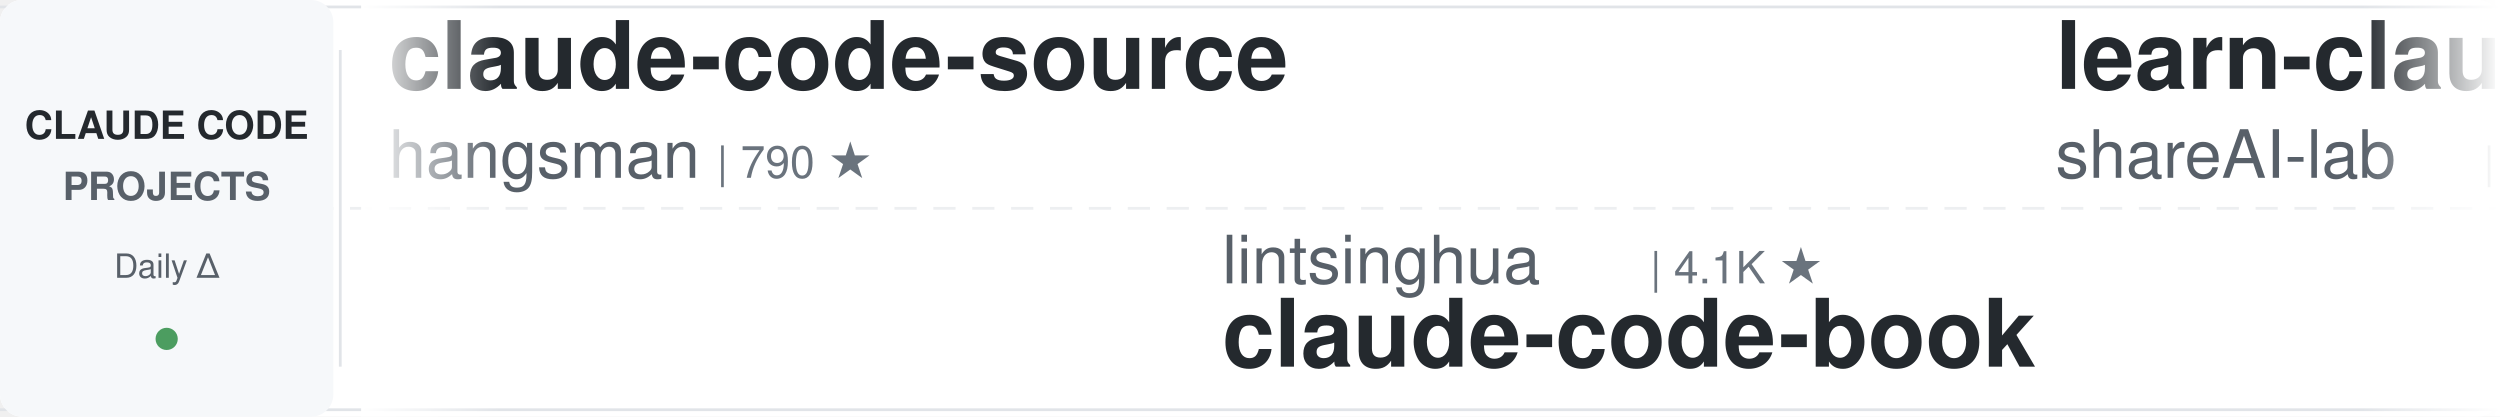
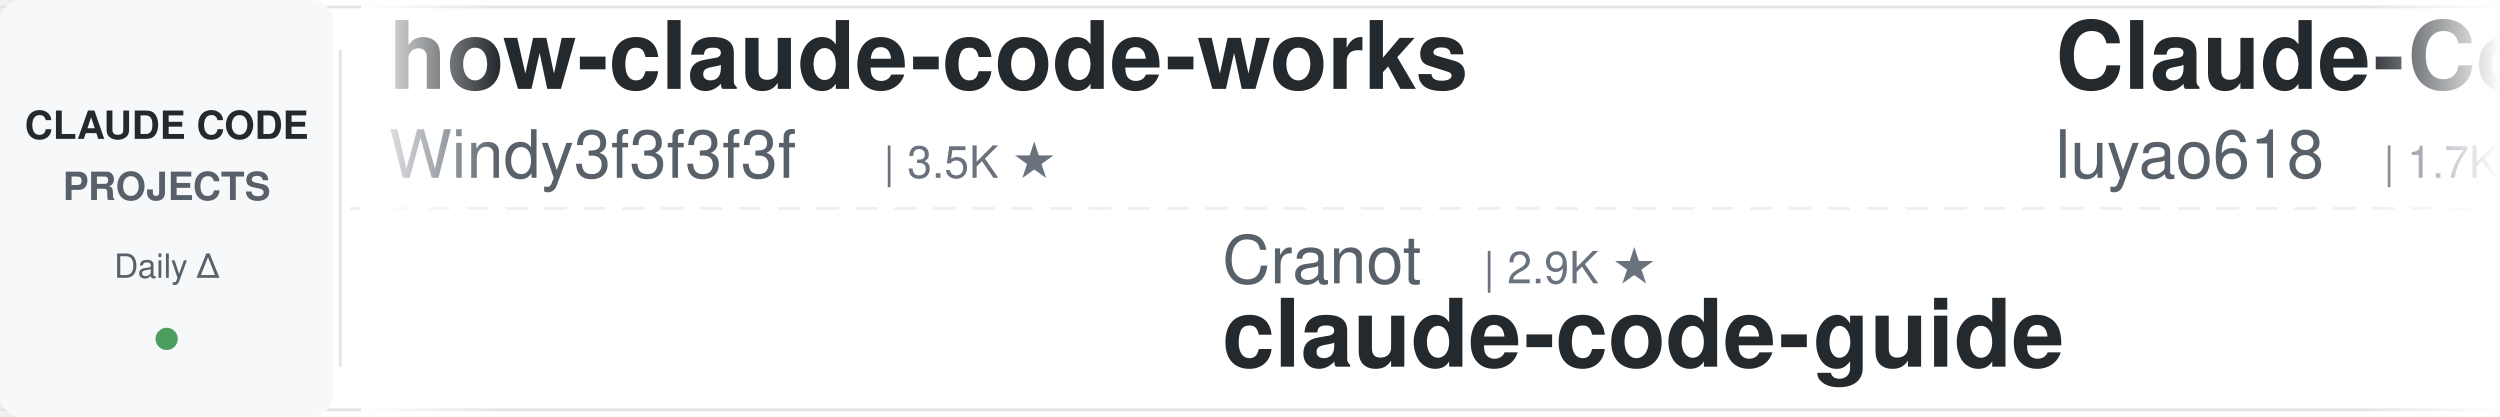
<svg xmlns="http://www.w3.org/2000/svg" width="900" height="150">
  <defs>
    <linearGradient id="leftFade" x1="0%" y1="0%" x2="100%" y2="0%">
      <stop offset="0%" style="stop-color:#ffffff;stop-opacity:1" />
      <stop offset="100%" style="stop-color:#ffffff;stop-opacity:0" />
    </linearGradient>
    <linearGradient id="rightFade" x1="0%" y1="0%" x2="100%" y2="0%">
      <stop offset="0%" style="stop-color:#ffffff;stop-opacity:0" />
      <stop offset="100%" style="stop-color:#ffffff;stop-opacity:1" />
    </linearGradient>
  </defs>
  <rect width="900" height="150" fill="#ffffff" rx="8" />
  <rect x="0" y="2" width="900" height="1" fill="#e1e4e8" />
  <rect x="0" y="147" width="900" height="1" fill="#e1e4e8" />
  <line x1="0" y1="75" x2="900" y2="75" stroke="#e1e4e8" stroke-width="1" stroke-dasharray="8 6" opacity="0.6" />
  <rect x="0" y="0" width="120" height="150" fill="#f6f8fa" rx="8" />
  <text x="60" y="50" font-family="-apple-system, BlinkMacSystemFont, 'Segoe UI', Helvetica, Arial, sans-serif" font-size="14" font-weight="600" fill="#24292e" text-anchor="middle">CLAUDE CODE</text>
  <text x="60" y="72" font-family="-apple-system, BlinkMacSystemFont, 'Segoe UI', Helvetica, Arial, sans-serif" font-size="14" font-weight="600" fill="#586069" text-anchor="middle">PROJECTS</text>
  <text x="60" y="100" font-family="-apple-system, BlinkMacSystemFont, 'Segoe UI', Helvetica, Arial, sans-serif" font-size="12" font-weight="500" fill="#586069" text-anchor="middle">Daily Δ</text>
  <circle cx="60" cy="122" r="4" fill="#22863a" opacity="0.8" />
  <rect x="122" y="18" width="1" height="114" fill="#e1e4e8" />
  <clipPath id="tickerClip">
    <rect x="130" y="0" width="770" height="150" />
  </clipPath>
  <g clip-path="url(#tickerClip)">
    <g id="tickerItems">
      <animateTransform attributeName="transform" attributeType="XML" type="translate" from="0 0" to="-3000 0" dur="54s" repeatCount="indefinite" />
      <g transform="translate(0, 0)">
-         <text x="140" y="32" font-family="-apple-system, BlinkMacSystemFont, 'Segoe UI', Helvetica, Arial, sans-serif" font-size="34" font-weight="600" fill="#24292e">claude-code-source</text>
-         <text x="140" y="64" font-family="-apple-system, BlinkMacSystemFont, 'Segoe UI', Helvetica, Arial, sans-serif" font-size="24" font-weight="400" fill="#586069">hangsman</text>
-         <text x="258" y="64" font-family="-apple-system, BlinkMacSystemFont, 'Segoe UI', Helvetica, Arial, sans-serif" font-size="16" font-weight="500" fill="#6a737d">| 790 ★</text>
+         <text x="140" y="32" font-family="-apple-system, BlinkMacSystemFont, 'Segoe UI', Helvetica, Arial, sans-serif" font-size="34" font-weight="600" fill="#24292e">how-claude-code-works</text>
+         <text x="140" y="64" font-family="-apple-system, BlinkMacSystemFont, 'Segoe UI', Helvetica, Arial, sans-serif" font-size="24" font-weight="400" fill="#586069">Windy3f3f3f3f</text>
+         <text x="318" y="64" font-family="-apple-system, BlinkMacSystemFont, 'Segoe UI', Helvetica, Arial, sans-serif" font-size="16" font-weight="500" fill="#6a737d">| 3.5K ★</text>
      </g>
      <g transform="translate(300, 0)">
-         <text x="140" y="102" font-family="-apple-system, BlinkMacSystemFont, 'Segoe UI', Helvetica, Arial, sans-serif" font-size="24" font-weight="400" fill="#586069">lintsinghua</text>
-         <text x="294" y="102" font-family="-apple-system, BlinkMacSystemFont, 'Segoe UI', Helvetica, Arial, sans-serif" font-size="16" font-weight="500" fill="#6a737d">| 4.1K ★</text>
-         <text x="140" y="132" font-family="-apple-system, BlinkMacSystemFont, 'Segoe UI', Helvetica, Arial, sans-serif" font-size="34" font-weight="600" fill="#24292e">claude-code-book</text>
+         <text x="140" y="102" font-family="-apple-system, BlinkMacSystemFont, 'Segoe UI', Helvetica, Arial, sans-serif" font-size="24" font-weight="400" fill="#586069">Cranot</text>
+         <text x="234" y="102" font-family="-apple-system, BlinkMacSystemFont, 'Segoe UI', Helvetica, Arial, sans-serif" font-size="16" font-weight="500" fill="#6a737d">| 2.9K ★</text>
+         <text x="140" y="132" font-family="-apple-system, BlinkMacSystemFont, 'Segoe UI', Helvetica, Arial, sans-serif" font-size="34" font-weight="600" fill="#24292e">claude-code-guide</text>
      </g>
      <g transform="translate(600, 0)">
-         <text x="140" y="32" font-family="-apple-system, BlinkMacSystemFont, 'Segoe UI', Helvetica, Arial, sans-serif" font-size="34" font-weight="600" fill="#24292e">learn-claude-code</text>
-         <text x="140" y="64" font-family="-apple-system, BlinkMacSystemFont, 'Segoe UI', Helvetica, Arial, sans-serif" font-size="24" font-weight="400" fill="#586069">shareAI-lab</text>
-         <text x="294" y="64" font-family="-apple-system, BlinkMacSystemFont, 'Segoe UI', Helvetica, Arial, sans-serif" font-size="16" font-weight="500" fill="#6a737d">| 75.2K ★</text>
+         <text x="140" y="32" font-family="-apple-system, BlinkMacSystemFont, 'Segoe UI', Helvetica, Arial, sans-serif" font-size="34" font-weight="600" fill="#24292e">Claude-Code-Source-Study</text>
+         <text x="140" y="64" font-family="-apple-system, BlinkMacSystemFont, 'Segoe UI', Helvetica, Arial, sans-serif" font-size="24" font-weight="400" fill="#586069">luyao618</text>
+         <text x="258" y="64" font-family="-apple-system, BlinkMacSystemFont, 'Segoe UI', Helvetica, Arial, sans-serif" font-size="16" font-weight="500" fill="#6a737d">| 1.7K ★</text>
      </g>
      <g transform="translate(900, 0)">
-         <text x="140" y="102" font-family="-apple-system, BlinkMacSystemFont, 'Segoe UI', Helvetica, Arial, sans-serif" font-size="24" font-weight="400" fill="#586069">disler</text>
-         <text x="234" y="102" font-family="-apple-system, BlinkMacSystemFont, 'Segoe UI', Helvetica, Arial, sans-serif" font-size="16" font-weight="500" fill="#6a737d">| 1.6K ★</text>
-         <text x="140" y="132" font-family="-apple-system, BlinkMacSystemFont, 'Segoe UI', Helvetica, Arial, sans-serif" font-size="34" font-weight="600" fill="#24292e">pi-vs-claude-code</text>
+         <text x="140" y="102" font-family="-apple-system, BlinkMacSystemFont, 'Segoe UI', Helvetica, Arial, sans-serif" font-size="24" font-weight="400" fill="#586069">jqueryscript</text>
+         <text x="306" y="102" font-family="-apple-system, BlinkMacSystemFont, 'Segoe UI', Helvetica, Arial, sans-serif" font-size="16" font-weight="500" fill="#6a737d">| 504 ★</text>
+         <text x="140" y="132" font-family="-apple-system, BlinkMacSystemFont, 'Segoe UI', Helvetica, Arial, sans-serif" font-size="34" font-weight="600" fill="#24292e">awesome-claude-code</text>
      </g>
      <g transform="translate(1200, 0)">
-         <text x="140" y="32" font-family="-apple-system, BlinkMacSystemFont, 'Segoe UI', Helvetica, Arial, sans-serif" font-size="34" font-weight="600" fill="#24292e">claude-code-router</text>
-         <text x="140" y="64" font-family="-apple-system, BlinkMacSystemFont, 'Segoe UI', Helvetica, Arial, sans-serif" font-size="24" font-weight="400" fill="#586069">musistudio</text>
-         <text x="282" y="64" font-family="-apple-system, BlinkMacSystemFont, 'Segoe UI', Helvetica, Arial, sans-serif" font-size="16" font-weight="500" fill="#6a737d">| 36.9K ★</text>
+         <text x="140" y="32" font-family="-apple-system, BlinkMacSystemFont, 'Segoe UI', Helvetica, Arial, sans-serif" font-size="34" font-weight="600" fill="#24292e">everything-claude-code-z...</text>
+         <text x="140" y="64" font-family="-apple-system, BlinkMacSystemFont, 'Segoe UI', Helvetica, Arial, sans-serif" font-size="24" font-weight="400" fill="#586069">xu-xiang</text>
+         <text x="258" y="64" font-family="-apple-system, BlinkMacSystemFont, 'Segoe UI', Helvetica, Arial, sans-serif" font-size="16" font-weight="500" fill="#6a737d">| 1.9K ★</text>
      </g>
      <g transform="translate(1500, 0)">
-         <text x="140" y="102" font-family="-apple-system, BlinkMacSystemFont, 'Segoe UI', Helvetica, Arial, sans-serif" font-size="24" font-weight="400" fill="#586069">anthropics</text>
-         <text x="282" y="102" font-family="-apple-system, BlinkMacSystemFont, 'Segoe UI', Helvetica, Arial, sans-serif" font-size="16" font-weight="500" fill="#6a737d">| 6.0K ★</text>
-         <text x="140" y="132" font-family="-apple-system, BlinkMacSystemFont, 'Segoe UI', Helvetica, Arial, sans-serif" font-size="34" font-weight="600" fill="#24292e">claude-code-security-rev...</text>
+         <text x="140" y="102" font-family="-apple-system, BlinkMacSystemFont, 'Segoe UI', Helvetica, Arial, sans-serif" font-size="24" font-weight="400" fill="#586069">1rgs</text>
+         <text x="210" y="102" font-family="-apple-system, BlinkMacSystemFont, 'Segoe UI', Helvetica, Arial, sans-serif" font-size="16" font-weight="500" fill="#6a737d">| 3.7K ★</text>
+         <text x="140" y="132" font-family="-apple-system, BlinkMacSystemFont, 'Segoe UI', Helvetica, Arial, sans-serif" font-size="34" font-weight="600" fill="#24292e">claude-code-proxy</text>
      </g>
      <g transform="translate(1800, 0)">
-         <text x="140" y="32" font-family="-apple-system, BlinkMacSystemFont, 'Segoe UI', Helvetica, Arial, sans-serif" font-size="34" font-weight="600" fill="#24292e">claude-coder</text>
-         <text x="140" y="64" font-family="-apple-system, BlinkMacSystemFont, 'Segoe UI', Helvetica, Arial, sans-serif" font-size="24" font-weight="400" fill="#586069">kodu-ai</text>
-         <text x="246" y="64" font-family="-apple-system, BlinkMacSystemFont, 'Segoe UI', Helvetica, Arial, sans-serif" font-size="16" font-weight="500" fill="#6a737d">| 5.2K ★</text>
+         <text x="140" y="32" font-family="-apple-system, BlinkMacSystemFont, 'Segoe UI', Helvetica, Arial, sans-serif" font-size="34" font-weight="600" fill="#24292e">claude-code-source-build</text>
+         <text x="140" y="64" font-family="-apple-system, BlinkMacSystemFont, 'Segoe UI', Helvetica, Arial, sans-serif" font-size="24" font-weight="400" fill="#586069">andrew-kramer-inno</text>
+         <text x="378" y="64" font-family="-apple-system, BlinkMacSystemFont, 'Segoe UI', Helvetica, Arial, sans-serif" font-size="16" font-weight="500" fill="#6a737d">| 594 ★</text>
      </g>
      <g transform="translate(2100, 0)">
-         <text x="140" y="102" font-family="-apple-system, BlinkMacSystemFont, 'Segoe UI', Helvetica, Arial, sans-serif" font-size="24" font-weight="400" fill="#586069">darcyegb</text>
-         <text x="258" y="102" font-family="-apple-system, BlinkMacSystemFont, 'Segoe UI', Helvetica, Arial, sans-serif" font-size="16" font-weight="500" fill="#6a737d">| 760 ★</text>
-         <text x="140" y="132" font-family="-apple-system, BlinkMacSystemFont, 'Segoe UI', Helvetica, Arial, sans-serif" font-size="34" font-weight="600" fill="#24292e">ClaudeCodeAgents</text>
+         <text x="140" y="102" font-family="-apple-system, BlinkMacSystemFont, 'Segoe UI', Helvetica, Arial, sans-serif" font-size="24" font-weight="400" fill="#586069">liuup</text>
+         <text x="222" y="102" font-family="-apple-system, BlinkMacSystemFont, 'Segoe UI', Helvetica, Arial, sans-serif" font-size="16" font-weight="500" fill="#6a737d">| 3.8K ★</text>
+         <text x="140" y="132" font-family="-apple-system, BlinkMacSystemFont, 'Segoe UI', Helvetica, Arial, sans-serif" font-size="34" font-weight="600" fill="#24292e">claude-code-analysis</text>
      </g>
      <g transform="translate(2400, 0)">
-         <text x="140" y="32" font-family="-apple-system, BlinkMacSystemFont, 'Segoe UI', Helvetica, Arial, sans-serif" font-size="34" font-weight="600" fill="#24292e">Claude-Code-Usage-Monito...</text>
-         <text x="140" y="64" font-family="-apple-system, BlinkMacSystemFont, 'Segoe UI', Helvetica, Arial, sans-serif" font-size="24" font-weight="400" fill="#586069">Maciek-roboblog</text>
-         <text x="342" y="64" font-family="-apple-system, BlinkMacSystemFont, 'Segoe UI', Helvetica, Arial, sans-serif" font-size="16" font-weight="500" fill="#6a737d">| 8.7K ★</text>
+         <text x="140" y="32" font-family="-apple-system, BlinkMacSystemFont, 'Segoe UI', Helvetica, Arial, sans-serif" font-size="34" font-weight="600" fill="#24292e">claude-code-telegram</text>
+         <text x="140" y="64" font-family="-apple-system, BlinkMacSystemFont, 'Segoe UI', Helvetica, Arial, sans-serif" font-size="24" font-weight="400" fill="#586069">RichardAtCT</text>
+         <text x="294" y="64" font-family="-apple-system, BlinkMacSystemFont, 'Segoe UI', Helvetica, Arial, sans-serif" font-size="16" font-weight="500" fill="#6a737d">| 2.8K ★</text>
      </g>
      <g transform="translate(2700, 0)">
-         <text x="140" y="102" font-family="-apple-system, BlinkMacSystemFont, 'Segoe UI', Helvetica, Arial, sans-serif" font-size="24" font-weight="400" fill="#586069">VoltAgent</text>
-         <text x="270" y="102" font-family="-apple-system, BlinkMacSystemFont, 'Segoe UI', Helvetica, Arial, sans-serif" font-size="16" font-weight="500" fill="#6a737d">| 24.6K ★</text>
-         <text x="140" y="132" font-family="-apple-system, BlinkMacSystemFont, 'Segoe UI', Helvetica, Arial, sans-serif" font-size="34" font-weight="600" fill="#24292e">awesome-claude-code-suba...</text>
+         <text x="140" y="102" font-family="-apple-system, BlinkMacSystemFont, 'Segoe UI', Helvetica, Arial, sans-serif" font-size="24" font-weight="400" fill="#586069">WorldFlowAI</text>
+         <text x="294" y="102" font-family="-apple-system, BlinkMacSystemFont, 'Segoe UI', Helvetica, Arial, sans-serif" font-size="16" font-weight="500" fill="#6a737d">| 1.7K ★</text>
+         <text x="140" y="132" font-family="-apple-system, BlinkMacSystemFont, 'Segoe UI', Helvetica, Arial, sans-serif" font-size="34" font-weight="600" fill="#24292e">everything-claude-code</text>
      </g>
      <g transform="translate(3000, 0)">
-         <text x="140" y="32" font-family="-apple-system, BlinkMacSystemFont, 'Segoe UI', Helvetica, Arial, sans-serif" font-size="34" font-weight="600" fill="#24292e">claude-code-source</text>
-         <text x="140" y="64" font-family="-apple-system, BlinkMacSystemFont, 'Segoe UI', Helvetica, Arial, sans-serif" font-size="24" font-weight="400" fill="#586069">hangsman</text>
-         <text x="258" y="64" font-family="-apple-system, BlinkMacSystemFont, 'Segoe UI', Helvetica, Arial, sans-serif" font-size="16" font-weight="500" fill="#6a737d">| 790 ★</text>
+         <text x="140" y="32" font-family="-apple-system, BlinkMacSystemFont, 'Segoe UI', Helvetica, Arial, sans-serif" font-size="34" font-weight="600" fill="#24292e">how-claude-code-works</text>
+         <text x="140" y="64" font-family="-apple-system, BlinkMacSystemFont, 'Segoe UI', Helvetica, Arial, sans-serif" font-size="24" font-weight="400" fill="#586069">Windy3f3f3f3f</text>
+         <text x="318" y="64" font-family="-apple-system, BlinkMacSystemFont, 'Segoe UI', Helvetica, Arial, sans-serif" font-size="16" font-weight="500" fill="#6a737d">| 3.5K ★</text>
      </g>
      <g transform="translate(3300, 0)">
-         <text x="140" y="102" font-family="-apple-system, BlinkMacSystemFont, 'Segoe UI', Helvetica, Arial, sans-serif" font-size="24" font-weight="400" fill="#586069">lintsinghua</text>
-         <text x="294" y="102" font-family="-apple-system, BlinkMacSystemFont, 'Segoe UI', Helvetica, Arial, sans-serif" font-size="16" font-weight="500" fill="#6a737d">| 4.1K ★</text>
-         <text x="140" y="132" font-family="-apple-system, BlinkMacSystemFont, 'Segoe UI', Helvetica, Arial, sans-serif" font-size="34" font-weight="600" fill="#24292e">claude-code-book</text>
+         <text x="140" y="102" font-family="-apple-system, BlinkMacSystemFont, 'Segoe UI', Helvetica, Arial, sans-serif" font-size="24" font-weight="400" fill="#586069">Cranot</text>
+         <text x="234" y="102" font-family="-apple-system, BlinkMacSystemFont, 'Segoe UI', Helvetica, Arial, sans-serif" font-size="16" font-weight="500" fill="#6a737d">| 2.9K ★</text>
+         <text x="140" y="132" font-family="-apple-system, BlinkMacSystemFont, 'Segoe UI', Helvetica, Arial, sans-serif" font-size="34" font-weight="600" fill="#24292e">claude-code-guide</text>
      </g>
      <g transform="translate(3600, 0)">
-         <text x="140" y="32" font-family="-apple-system, BlinkMacSystemFont, 'Segoe UI', Helvetica, Arial, sans-serif" font-size="34" font-weight="600" fill="#24292e">learn-claude-code</text>
-         <text x="140" y="64" font-family="-apple-system, BlinkMacSystemFont, 'Segoe UI', Helvetica, Arial, sans-serif" font-size="24" font-weight="400" fill="#586069">shareAI-lab</text>
-         <text x="294" y="64" font-family="-apple-system, BlinkMacSystemFont, 'Segoe UI', Helvetica, Arial, sans-serif" font-size="16" font-weight="500" fill="#6a737d">| 75.2K ★</text>
+         <text x="140" y="32" font-family="-apple-system, BlinkMacSystemFont, 'Segoe UI', Helvetica, Arial, sans-serif" font-size="34" font-weight="600" fill="#24292e">Claude-Code-Source-Study</text>
+         <text x="140" y="64" font-family="-apple-system, BlinkMacSystemFont, 'Segoe UI', Helvetica, Arial, sans-serif" font-size="24" font-weight="400" fill="#586069">luyao618</text>
+         <text x="258" y="64" font-family="-apple-system, BlinkMacSystemFont, 'Segoe UI', Helvetica, Arial, sans-serif" font-size="16" font-weight="500" fill="#6a737d">| 1.7K ★</text>
      </g>
      <g transform="translate(3900, 0)">
-         <text x="140" y="102" font-family="-apple-system, BlinkMacSystemFont, 'Segoe UI', Helvetica, Arial, sans-serif" font-size="24" font-weight="400" fill="#586069">disler</text>
-         <text x="234" y="102" font-family="-apple-system, BlinkMacSystemFont, 'Segoe UI', Helvetica, Arial, sans-serif" font-size="16" font-weight="500" fill="#6a737d">| 1.6K ★</text>
-         <text x="140" y="132" font-family="-apple-system, BlinkMacSystemFont, 'Segoe UI', Helvetica, Arial, sans-serif" font-size="34" font-weight="600" fill="#24292e">pi-vs-claude-code</text>
+         <text x="140" y="102" font-family="-apple-system, BlinkMacSystemFont, 'Segoe UI', Helvetica, Arial, sans-serif" font-size="24" font-weight="400" fill="#586069">jqueryscript</text>
+         <text x="306" y="102" font-family="-apple-system, BlinkMacSystemFont, 'Segoe UI', Helvetica, Arial, sans-serif" font-size="16" font-weight="500" fill="#6a737d">| 504 ★</text>
+         <text x="140" y="132" font-family="-apple-system, BlinkMacSystemFont, 'Segoe UI', Helvetica, Arial, sans-serif" font-size="34" font-weight="600" fill="#24292e">awesome-claude-code</text>
      </g>
    </g>
  </g>
  <rect x="130" y="0" width="50" height="150" fill="url(#leftFade)" />
  <rect x="850" y="0" width="50" height="150" fill="url(#rightFade)" />
</svg>
